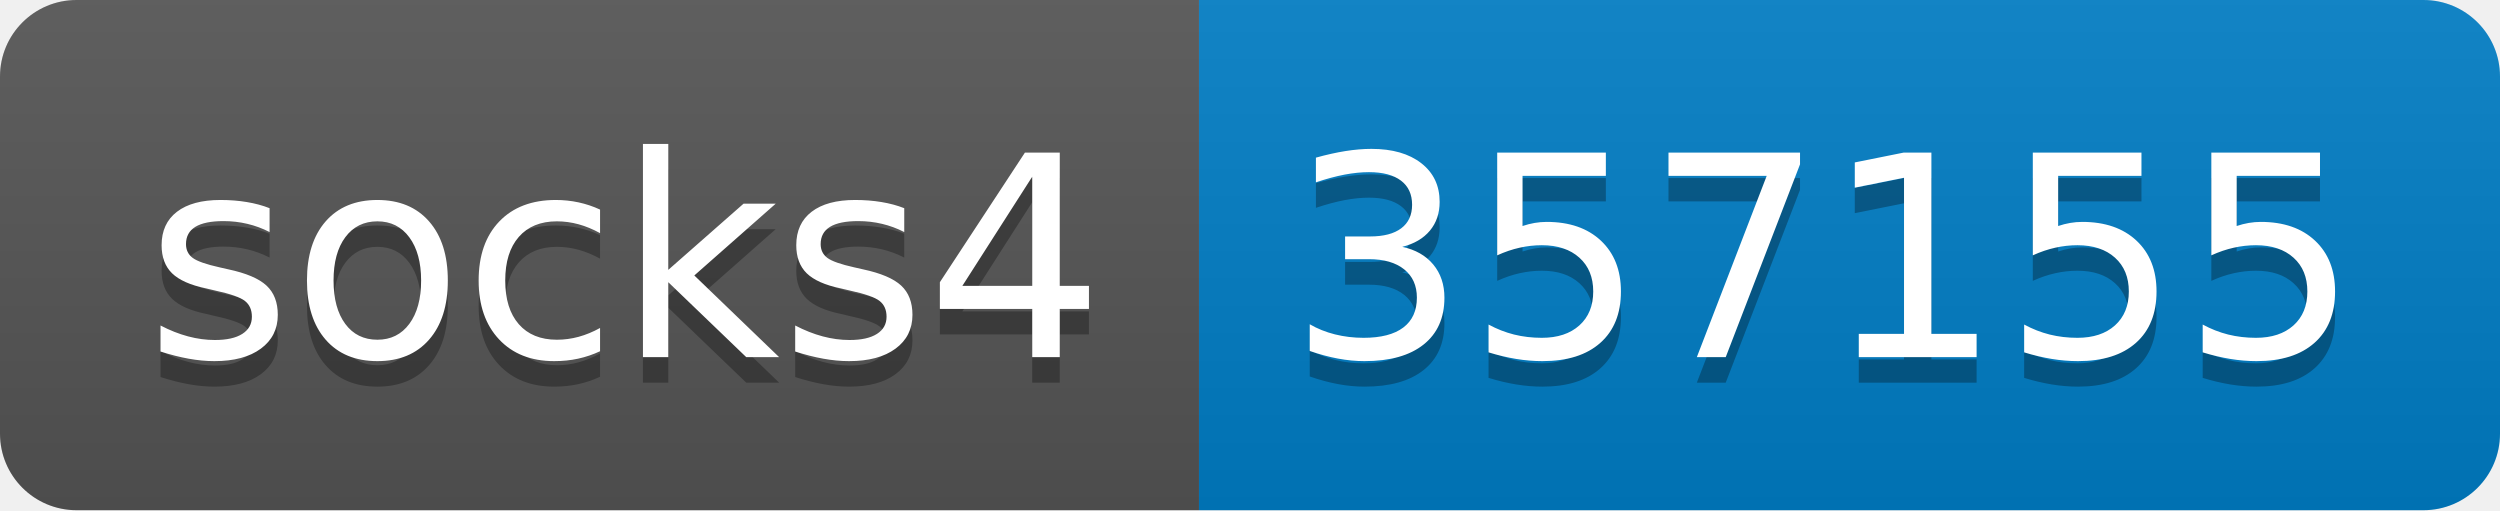
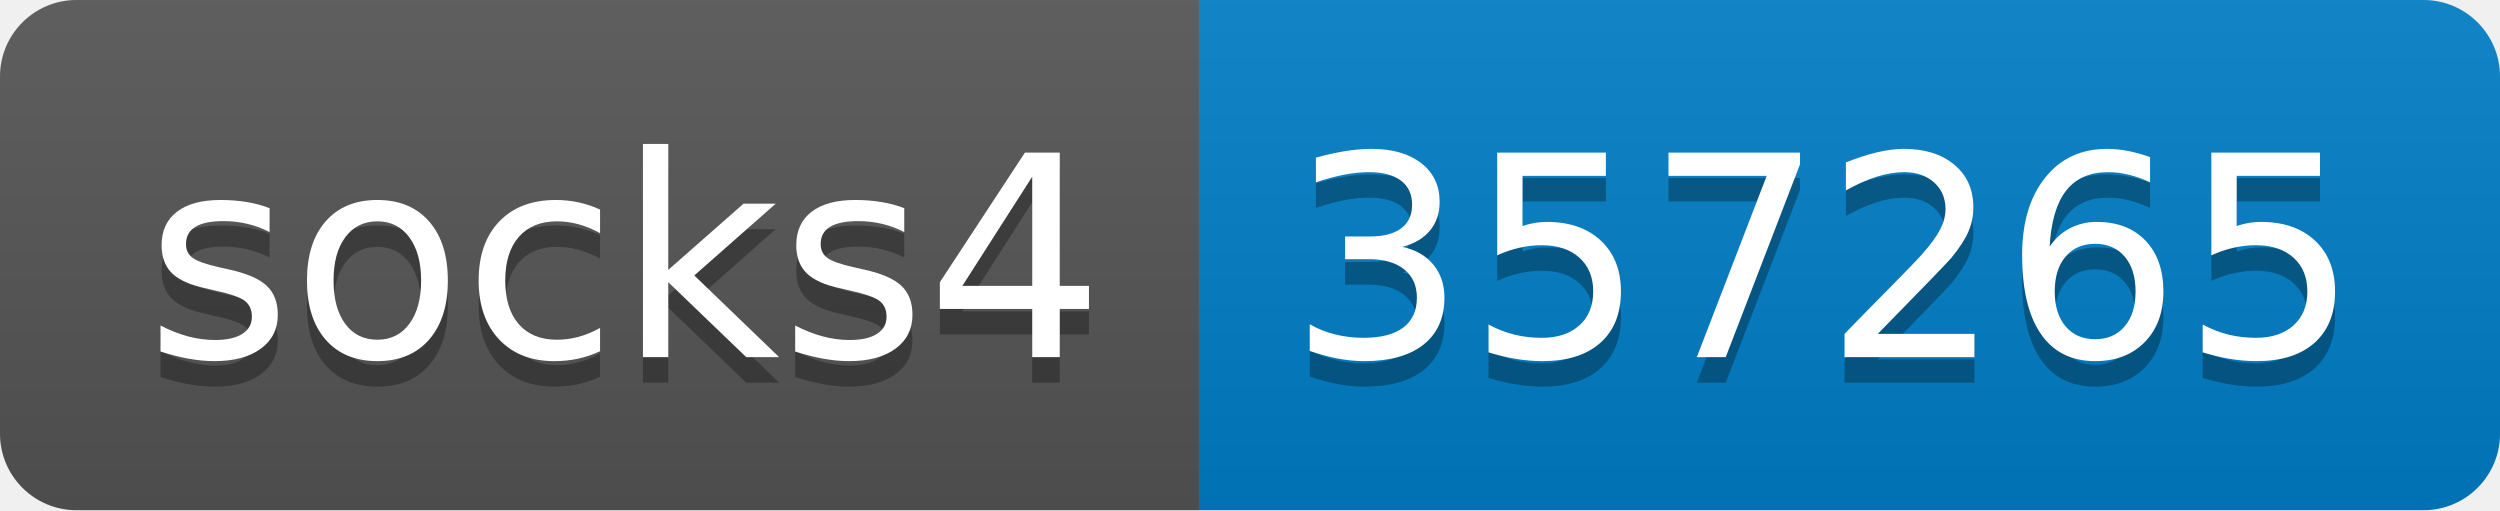
- <svg xmlns="http://www.w3.org/2000/svg" width="98" height="20" role="img" aria-label="socks4: 357155">
+ <svg xmlns="http://www.w3.org/2000/svg" width="98" height="20" role="img" aria-label="socks4: 357265">
  <linearGradient id="s" x2="0" y2="100%">
    <stop offset="0" stop-color="#bbb" stop-opacity=".1" />
    <stop offset="1" stop-opacity=".1" />
  </linearGradient>
  <clipPath id="r">
    <rect width="98" height="20" rx="3" fill="#fff" />
  </clipPath>
  <g clip-path="url(#r)">
    <rect width="47" height="20" fill="#555" />
    <rect x="47" width="51" height="20" fill="#007ec6" />
    <rect width="98" height="20" fill="url(#s)" />
  </g>
  <g fill="#fff" text-anchor="middle" font-family="Verdana,Geneva,DejaVu Sans,sans-serif" text-rendering="geometricPrecision" font-size="110">
    <text aria-hidden="true" x="245" y="150" fill="#010101" fill-opacity=".3" transform="scale(.1)" textLength="370">socks4</text>
    <text x="245" y="140" transform="scale(.1)" fill="#fff" textLength="370">socks4</text>
-     <text aria-hidden="true" x="715" y="150" fill="#010101" fill-opacity=".3" transform="scale(.1)" textLength="410">357155</text>
-     <text x="715" y="140" transform="scale(.1)" fill="#fff" textLength="410">357155</text>
+     <text aria-hidden="true" x="715" y="150" fill="#010101" fill-opacity=".3" transform="scale(.1)" textLength="410">357265</text>
+     <text x="715" y="140" transform="scale(.1)" fill="#fff" textLength="410">357265</text>
  </g>
</svg>
